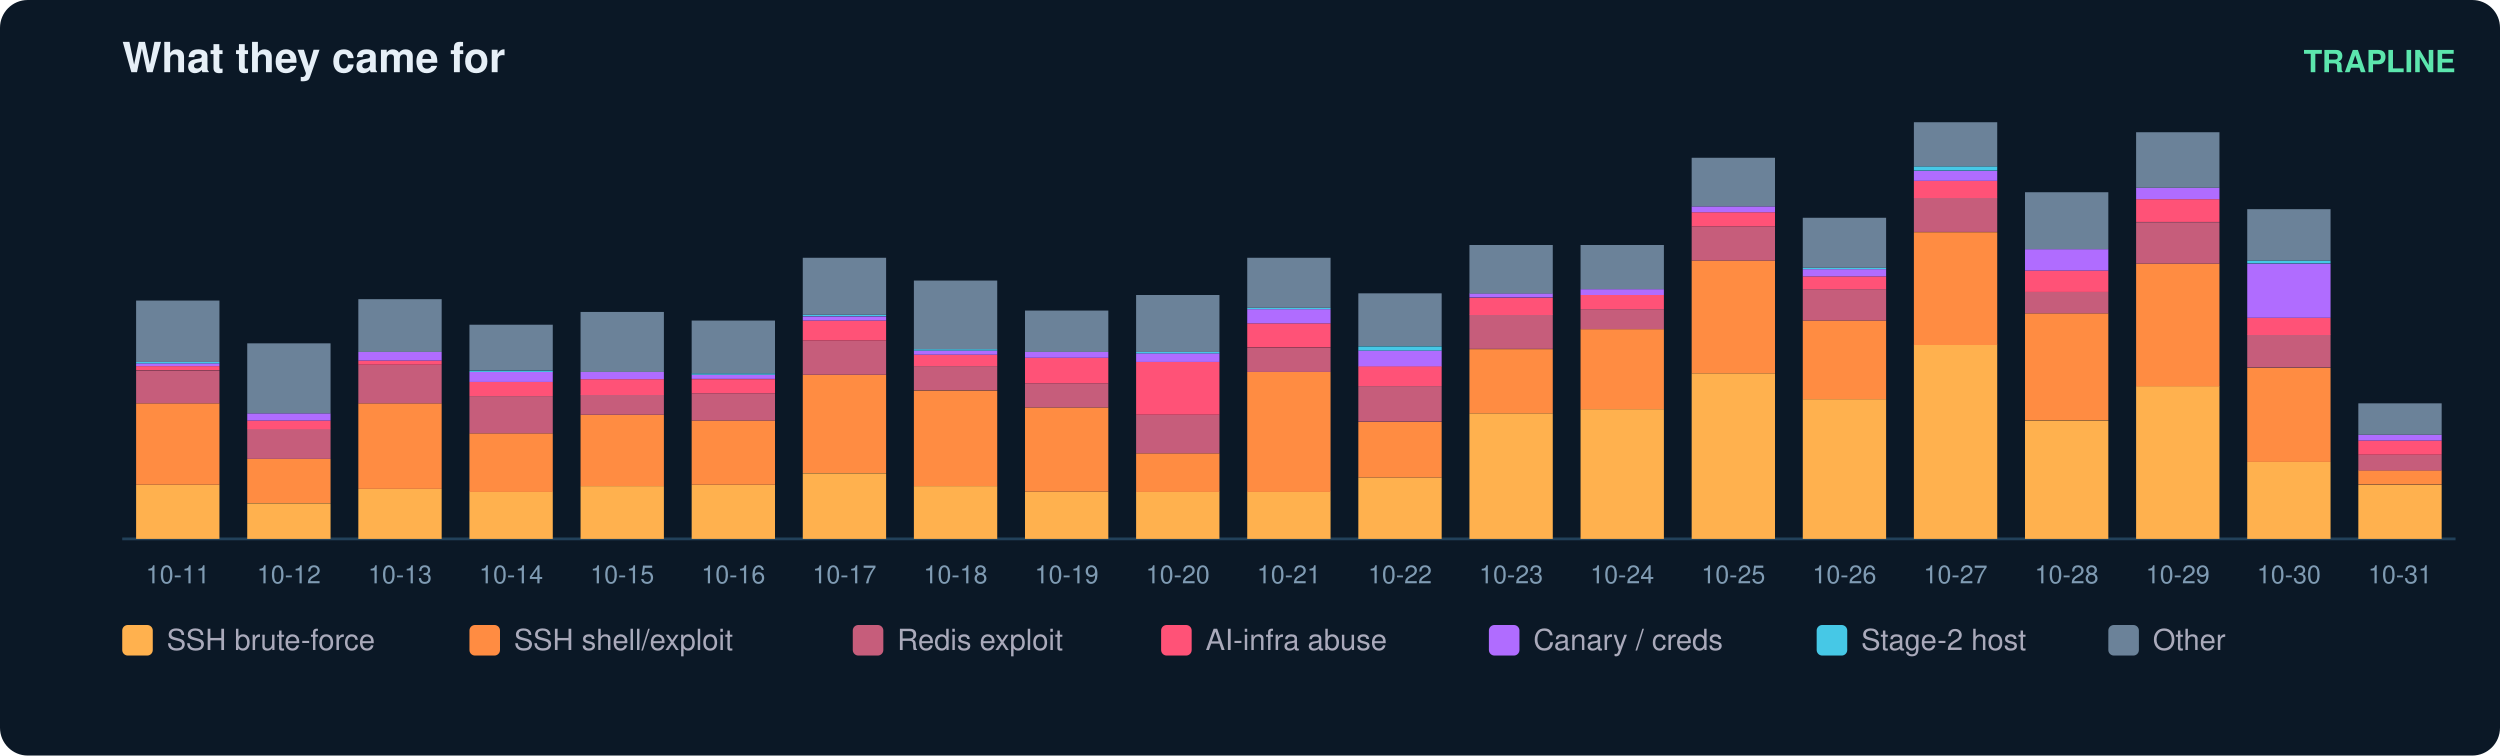
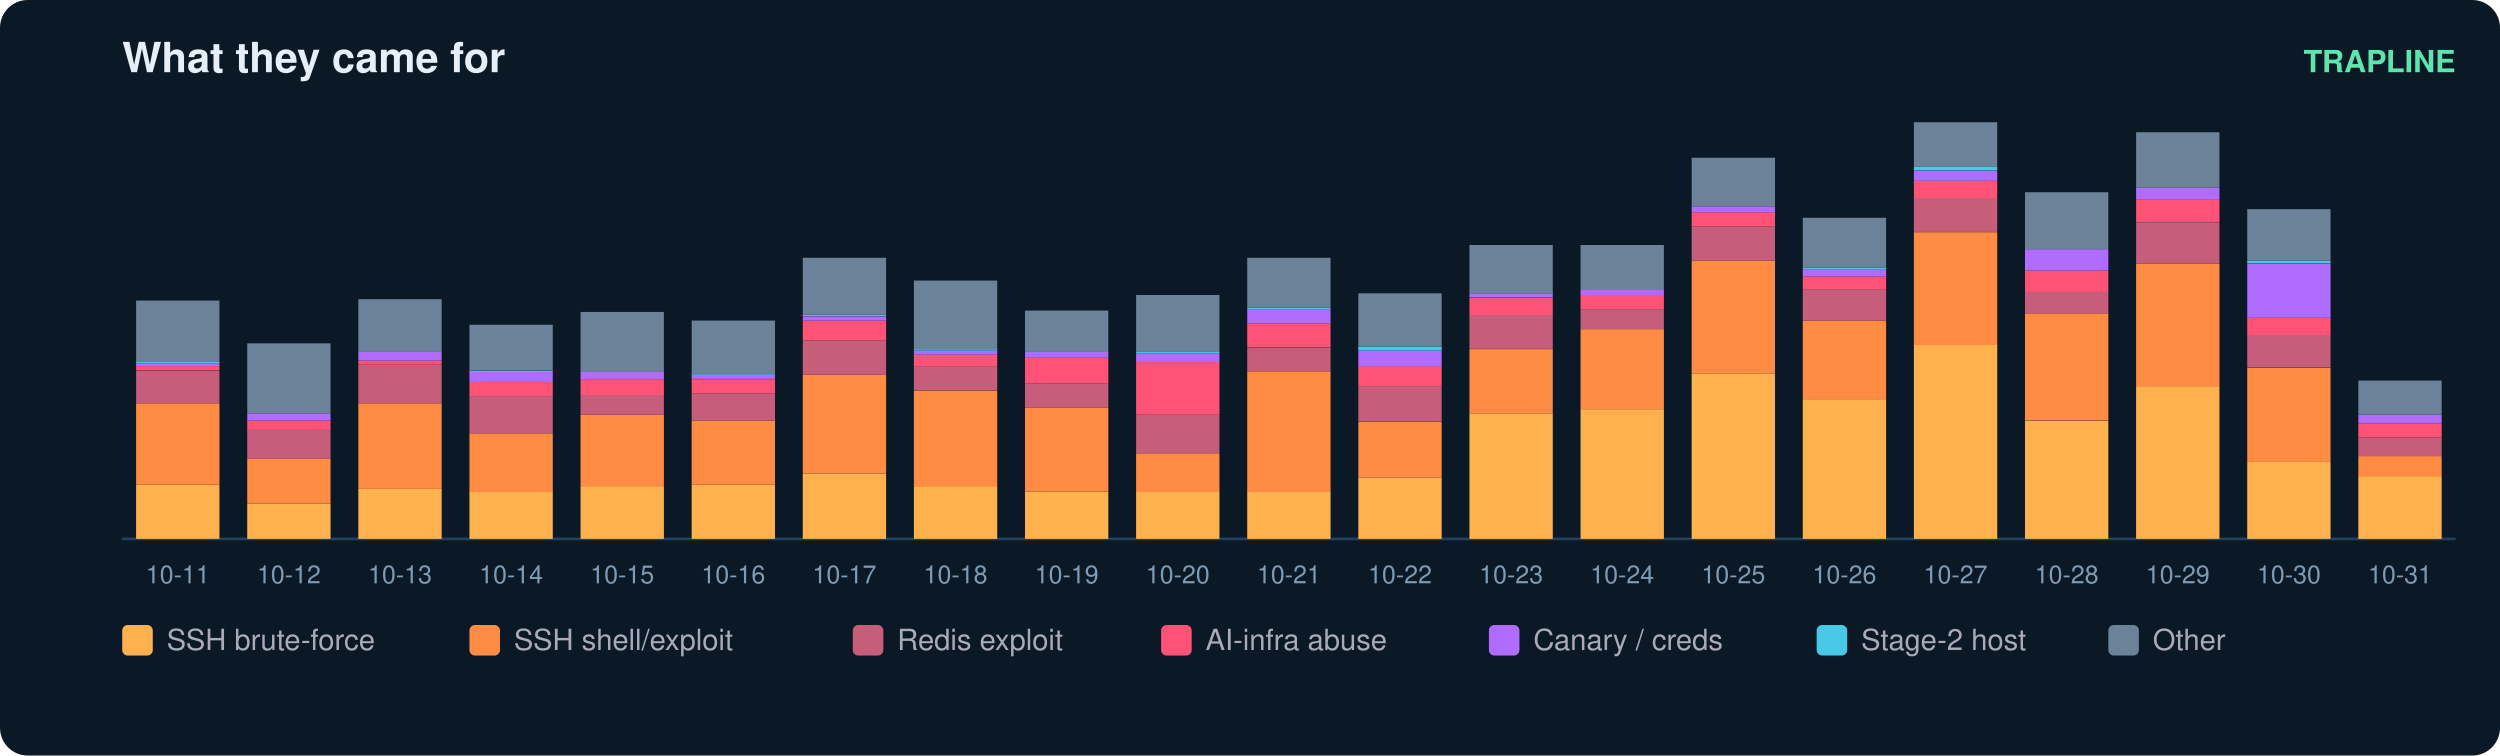
<svg xmlns="http://www.w3.org/2000/svg" width="900" height="272" viewBox="0 0 900 272" font-family="ui-sans-serif,Segoe UI,Helvetica,Arial">
  <rect width="900" height="272" rx="10" fill="#0b1826" />
  <text x="44" y="26" fill="#e6eff7" font-size="15" font-weight="700">What they came for</text>
  <text x="884" y="26" fill="#5ce6ad" font-size="11" text-anchor="end" font-weight="600">TRAPLINE</text>
  <line x1="44" y1="194" x2="884" y2="194" stroke="#22415a" />
  <rect x="49" y="174.5" width="30" height="19.5" fill="#ffb14e" />
  <rect x="49" y="145.2" width="30" height="29.3" fill="#ff8c42" />
  <rect x="49" y="133.4" width="30" height="11.8" fill="#c65d7b" />
  <rect x="49" y="131.8" width="30" height="1.5" fill="#ff5277" />
  <rect x="49" y="130.8" width="30" height="1.0" fill="#b06cff" />
  <rect x="49" y="130.3" width="30" height="0.5" fill="#46c8e6" />
  <rect x="49" y="108.2" width="30" height="22.1" fill="#6b8299" />
  <text x="64.0" y="210.0" fill="#7f9bb3" font-size="9" text-anchor="middle">10-11</text>
  <rect x="89" y="181.2" width="30" height="12.8" fill="#ffb14e" />
  <rect x="89" y="165.2" width="30" height="15.9" fill="#ff8c42" />
  <rect x="89" y="154.4" width="30" height="10.8" fill="#c65d7b" />
  <rect x="89" y="151.4" width="30" height="3.1" fill="#ff5277" />
  <rect x="89" y="148.8" width="30" height="2.6" fill="#b06cff" />
  <rect x="89" y="123.6" width="30" height="25.2" fill="#6b8299" />
  <text x="104.0" y="210.0" fill="#7f9bb3" font-size="9" text-anchor="middle">10-12</text>
  <rect x="129" y="176.0" width="30" height="18.0" fill="#ffb14e" />
  <rect x="129" y="145.2" width="30" height="30.8" fill="#ff8c42" />
  <rect x="129" y="131.3" width="30" height="13.9" fill="#c65d7b" />
  <rect x="129" y="129.8" width="30" height="1.5" fill="#ff5277" />
  <rect x="129" y="126.7" width="30" height="3.1" fill="#b06cff" />
  <rect x="129" y="107.7" width="30" height="19.0" fill="#6b8299" />
  <text x="144.0" y="210.0" fill="#7f9bb3" font-size="9" text-anchor="middle">10-13</text>
  <rect x="169" y="177.0" width="30" height="17.0" fill="#ffb14e" />
  <rect x="169" y="156.0" width="30" height="21.1" fill="#ff8c42" />
  <rect x="169" y="142.6" width="30" height="13.4" fill="#c65d7b" />
  <rect x="169" y="137.5" width="30" height="5.1" fill="#ff5277" />
  <rect x="169" y="133.9" width="30" height="3.6" fill="#b06cff" />
  <rect x="169" y="133.4" width="30" height="0.5" fill="#46c8e6" />
  <rect x="169" y="116.9" width="30" height="16.4" fill="#6b8299" />
  <text x="184.0" y="210.0" fill="#7f9bb3" font-size="9" text-anchor="middle">10-14</text>
  <rect x="209" y="175.0" width="30" height="19.0" fill="#ffb14e" />
  <rect x="209" y="149.3" width="30" height="25.7" fill="#ff8c42" />
  <rect x="209" y="142.1" width="30" height="7.2" fill="#c65d7b" />
  <rect x="209" y="136.5" width="30" height="5.7" fill="#ff5277" />
  <rect x="209" y="133.9" width="30" height="2.6" fill="#b06cff" />
  <rect x="209" y="112.3" width="30" height="21.6" fill="#6b8299" />
  <text x="224.0" y="210.0" fill="#7f9bb3" font-size="9" text-anchor="middle">10-15</text>
  <rect x="249" y="174.5" width="30" height="19.5" fill="#ffb14e" />
  <rect x="249" y="151.4" width="30" height="23.1" fill="#ff8c42" />
  <rect x="249" y="141.6" width="30" height="9.8" fill="#c65d7b" />
  <rect x="249" y="136.5" width="30" height="5.1" fill="#ff5277" />
  <rect x="249" y="134.9" width="30" height="1.5" fill="#b06cff" />
  <rect x="249" y="134.4" width="30" height="0.5" fill="#46c8e6" />
  <rect x="249" y="115.4" width="30" height="19.0" fill="#6b8299" />
  <text x="264.0" y="210.0" fill="#7f9bb3" font-size="9" text-anchor="middle">10-16</text>
  <rect x="289" y="170.4" width="30" height="23.6" fill="#ffb14e" />
  <rect x="289" y="134.9" width="30" height="35.4" fill="#ff8c42" />
  <rect x="289" y="122.6" width="30" height="12.3" fill="#c65d7b" />
  <rect x="289" y="115.4" width="30" height="7.2" fill="#ff5277" />
  <rect x="289" y="113.9" width="30" height="1.5" fill="#b06cff" />
  <rect x="289" y="113.3" width="30" height="0.5" fill="#46c8e6" />
  <rect x="289" y="92.8" width="30" height="20.5" fill="#6b8299" />
  <text x="304.0" y="210.0" fill="#7f9bb3" font-size="9" text-anchor="middle">10-17</text>
  <rect x="329" y="175.0" width="30" height="19.0" fill="#ffb14e" />
  <rect x="329" y="140.6" width="30" height="34.4" fill="#ff8c42" />
  <rect x="329" y="131.8" width="30" height="8.7" fill="#c65d7b" />
  <rect x="329" y="127.7" width="30" height="4.1" fill="#ff5277" />
  <rect x="329" y="126.2" width="30" height="1.5" fill="#b06cff" />
  <rect x="329" y="125.7" width="30" height="0.5" fill="#46c8e6" />
  <rect x="329" y="101.0" width="30" height="24.7" fill="#6b8299" />
  <text x="344.0" y="210.0" fill="#7f9bb3" font-size="9" text-anchor="middle">10-18</text>
  <rect x="369" y="177.0" width="30" height="17.0" fill="#ffb14e" />
  <rect x="369" y="146.7" width="30" height="30.3" fill="#ff8c42" />
  <rect x="369" y="138.0" width="30" height="8.7" fill="#c65d7b" />
  <rect x="369" y="128.8" width="30" height="9.2" fill="#ff5277" />
  <rect x="369" y="126.7" width="30" height="2.1" fill="#b06cff" />
  <rect x="369" y="111.8" width="30" height="14.9" fill="#6b8299" />
  <text x="384.0" y="210.0" fill="#7f9bb3" font-size="9" text-anchor="middle">10-19</text>
  <rect x="409" y="177.0" width="30" height="17.0" fill="#ffb14e" />
  <rect x="409" y="163.2" width="30" height="13.9" fill="#ff8c42" />
  <rect x="409" y="149.3" width="30" height="13.9" fill="#c65d7b" />
  <rect x="409" y="130.3" width="30" height="19.0" fill="#ff5277" />
  <rect x="409" y="127.2" width="30" height="3.1" fill="#b06cff" />
  <rect x="409" y="126.7" width="30" height="0.5" fill="#46c8e6" />
  <rect x="409" y="106.2" width="30" height="20.5" fill="#6b8299" />
  <text x="424.0" y="210.0" fill="#7f9bb3" font-size="9" text-anchor="middle">10-20</text>
  <rect x="449" y="177.0" width="30" height="17.0" fill="#ffb14e" />
  <rect x="449" y="133.9" width="30" height="43.2" fill="#ff8c42" />
  <rect x="449" y="125.2" width="30" height="8.7" fill="#c65d7b" />
  <rect x="449" y="116.4" width="30" height="8.7" fill="#ff5277" />
  <rect x="449" y="111.3" width="30" height="5.1" fill="#b06cff" />
  <rect x="449" y="110.8" width="30" height="0.5" fill="#46c8e6" />
  <rect x="449" y="92.8" width="30" height="18.0" fill="#6b8299" />
  <text x="464.0" y="210.0" fill="#7f9bb3" font-size="9" text-anchor="middle">10-21</text>
  <rect x="489" y="171.9" width="30" height="22.1" fill="#ffb14e" />
  <rect x="489" y="151.9" width="30" height="20.0" fill="#ff8c42" />
  <rect x="489" y="139.0" width="30" height="12.8" fill="#c65d7b" />
  <rect x="489" y="131.8" width="30" height="7.2" fill="#ff5277" />
  <rect x="489" y="126.2" width="30" height="5.7" fill="#b06cff" />
  <rect x="489" y="124.7" width="30" height="1.5" fill="#46c8e6" />
  <rect x="489" y="105.6" width="30" height="19.0" fill="#6b8299" />
  <text x="504.0" y="210.0" fill="#7f9bb3" font-size="9" text-anchor="middle">10-22</text>
  <rect x="529" y="148.8" width="30" height="45.2" fill="#ffb14e" />
  <rect x="529" y="125.7" width="30" height="23.1" fill="#ff8c42" />
  <rect x="529" y="113.3" width="30" height="12.3" fill="#c65d7b" />
  <rect x="529" y="107.2" width="30" height="6.2" fill="#ff5277" />
  <rect x="529" y="105.6" width="30" height="1.5" fill="#b06cff" />
  <rect x="529" y="88.2" width="30" height="17.5" fill="#6b8299" />
  <text x="544.0" y="210.0" fill="#7f9bb3" font-size="9" text-anchor="middle">10-23</text>
  <rect x="569" y="147.3" width="30" height="46.7" fill="#ffb14e" />
  <rect x="569" y="118.5" width="30" height="28.8" fill="#ff8c42" />
  <rect x="569" y="111.3" width="30" height="7.2" fill="#c65d7b" />
  <rect x="569" y="106.2" width="30" height="5.1" fill="#ff5277" />
  <rect x="569" y="104.1" width="30" height="2.1" fill="#b06cff" />
  <rect x="569" y="88.2" width="30" height="15.9" fill="#6b8299" />
  <text x="584.0" y="210.0" fill="#7f9bb3" font-size="9" text-anchor="middle">10-24</text>
  <rect x="609" y="134.4" width="30" height="59.6" fill="#ffb14e" />
  <rect x="609" y="93.8" width="30" height="40.6" fill="#ff8c42" />
  <rect x="609" y="81.5" width="30" height="12.3" fill="#c65d7b" />
  <rect x="609" y="76.4" width="30" height="5.1" fill="#ff5277" />
  <rect x="609" y="74.3" width="30" height="2.1" fill="#b06cff" />
  <rect x="609" y="56.8" width="30" height="17.5" fill="#6b8299" />
  <text x="624.0" y="210.0" fill="#7f9bb3" font-size="9" text-anchor="middle">10-25</text>
  <rect x="649" y="143.7" width="30" height="50.3" fill="#ffb14e" />
  <rect x="649" y="115.4" width="30" height="28.3" fill="#ff8c42" />
  <rect x="649" y="104.1" width="30" height="11.3" fill="#c65d7b" />
  <rect x="649" y="99.5" width="30" height="4.6" fill="#ff5277" />
  <rect x="649" y="96.9" width="30" height="2.6" fill="#b06cff" />
  <rect x="649" y="96.4" width="30" height="0.5" fill="#46c8e6" />
  <rect x="649" y="78.4" width="30" height="18.0" fill="#6b8299" />
  <text x="664.0" y="210.0" fill="#7f9bb3" font-size="9" text-anchor="middle">10-26</text>
  <rect x="689" y="124.1" width="30" height="69.9" fill="#ffb14e" />
  <rect x="689" y="83.6" width="30" height="40.6" fill="#ff8c42" />
  <rect x="689" y="71.2" width="30" height="12.3" fill="#c65d7b" />
  <rect x="689" y="65.1" width="30" height="6.2" fill="#ff5277" />
  <rect x="689" y="61.5" width="30" height="3.6" fill="#b06cff" />
  <rect x="689" y="59.9" width="30" height="1.5" fill="#46c8e6" />
  <rect x="689" y="44.0" width="30" height="15.9" fill="#6b8299" />
  <text x="704.0" y="210.0" fill="#7f9bb3" font-size="9" text-anchor="middle">10-27</text>
  <rect x="729" y="151.4" width="30" height="42.6" fill="#ffb14e" />
  <rect x="729" y="112.8" width="30" height="38.5" fill="#ff8c42" />
  <rect x="729" y="105.1" width="30" height="7.7" fill="#c65d7b" />
  <rect x="729" y="97.4" width="30" height="7.7" fill="#ff5277" />
  <rect x="729" y="89.7" width="30" height="7.7" fill="#b06cff" />
  <rect x="729" y="69.2" width="30" height="20.5" fill="#6b8299" />
  <text x="744.0" y="210.0" fill="#7f9bb3" font-size="9" text-anchor="middle">10-28</text>
  <rect x="769" y="139.0" width="30" height="55.0" fill="#ffb14e" />
  <rect x="769" y="94.9" width="30" height="44.2" fill="#ff8c42" />
  <rect x="769" y="80.0" width="30" height="14.9" fill="#c65d7b" />
  <rect x="769" y="71.7" width="30" height="8.2" fill="#ff5277" />
  <rect x="769" y="67.6" width="30" height="4.1" fill="#b06cff" />
  <rect x="769" y="47.6" width="30" height="20.0" fill="#6b8299" />
  <text x="784.0" y="210.0" fill="#7f9bb3" font-size="9" text-anchor="middle">10-29</text>
  <rect x="809" y="166.3" width="30" height="27.7" fill="#ffb14e" />
  <rect x="809" y="132.4" width="30" height="33.9" fill="#ff8c42" />
  <rect x="809" y="120.5" width="30" height="11.8" fill="#c65d7b" />
  <rect x="809" y="114.4" width="30" height="6.2" fill="#ff5277" />
  <rect x="809" y="94.9" width="30" height="19.5" fill="#b06cff" />
  <rect x="809" y="93.8" width="30" height="1.0" fill="#46c8e6" />
  <rect x="809" y="75.3" width="30" height="18.5" fill="#6b8299" />
  <text x="824.0" y="210.0" fill="#7f9bb3" font-size="9" text-anchor="middle">10-30</text>
-   <rect x="849" y="174.5" width="30" height="19.5" fill="#ffb14e" />
-   <rect x="849" y="169.3" width="30" height="5.1" fill="#ff8c42" />
-   <rect x="849" y="163.7" width="30" height="5.7" fill="#c65d7b" />
-   <rect x="849" y="158.6" width="30" height="5.1" fill="#ff5277" />
-   <rect x="849" y="156.5" width="30" height="2.1" fill="#b06cff" />
-   <rect x="849" y="145.2" width="30" height="11.3" fill="#6b8299" />
+   <rect x="849" y="171.4" width="30" height="22.6" fill="#ffb14e" />
+   <rect x="849" y="164.2" width="30" height="7.2" fill="#ff8c42" />
+   <rect x="849" y="157.5" width="30" height="6.7" fill="#c65d7b" />
+   <rect x="849" y="152.4" width="30" height="5.1" fill="#ff5277" />
+   <rect x="849" y="149.3" width="30" height="3.1" fill="#b06cff" />
+   <rect x="849" y="137.0" width="30" height="12.3" fill="#6b8299" />
  <text x="864.0" y="210.0" fill="#7f9bb3" font-size="9" text-anchor="middle">10-31</text>
  <rect x="44" y="225" width="11" height="11" rx="2" fill="#ffb14e" />
  <text x="60" y="234" fill="#aab" font-size="10.5">SSH brute-force</text>
  <rect x="169" y="225" width="11" height="11" rx="2" fill="#ff8c42" />
  <text x="185" y="234" fill="#aab" font-size="10.5">SSH shell/exploit</text>
  <rect x="307" y="225" width="11" height="11" rx="2" fill="#c65d7b" />
  <text x="323" y="234" fill="#aab" font-size="10.5">Redis exploit</text>
  <rect x="418" y="225" width="11" height="11" rx="2" fill="#ff5277" />
  <text x="434" y="234" fill="#aab" font-size="10.5">AI-infra abuse</text>
  <rect x="536" y="225" width="11" height="11" rx="2" fill="#b06cff" />
  <text x="552" y="234" fill="#aab" font-size="10.5">Canary / creds</text>
  <rect x="654" y="225" width="11" height="11" rx="2" fill="#46c8e6" />
  <text x="670" y="234" fill="#aab" font-size="10.5">Stage-2 host</text>
  <rect x="759" y="225" width="11" height="11" rx="2" fill="#6b8299" />
  <text x="775" y="234" fill="#aab" font-size="10.5">Other</text>
</svg>
